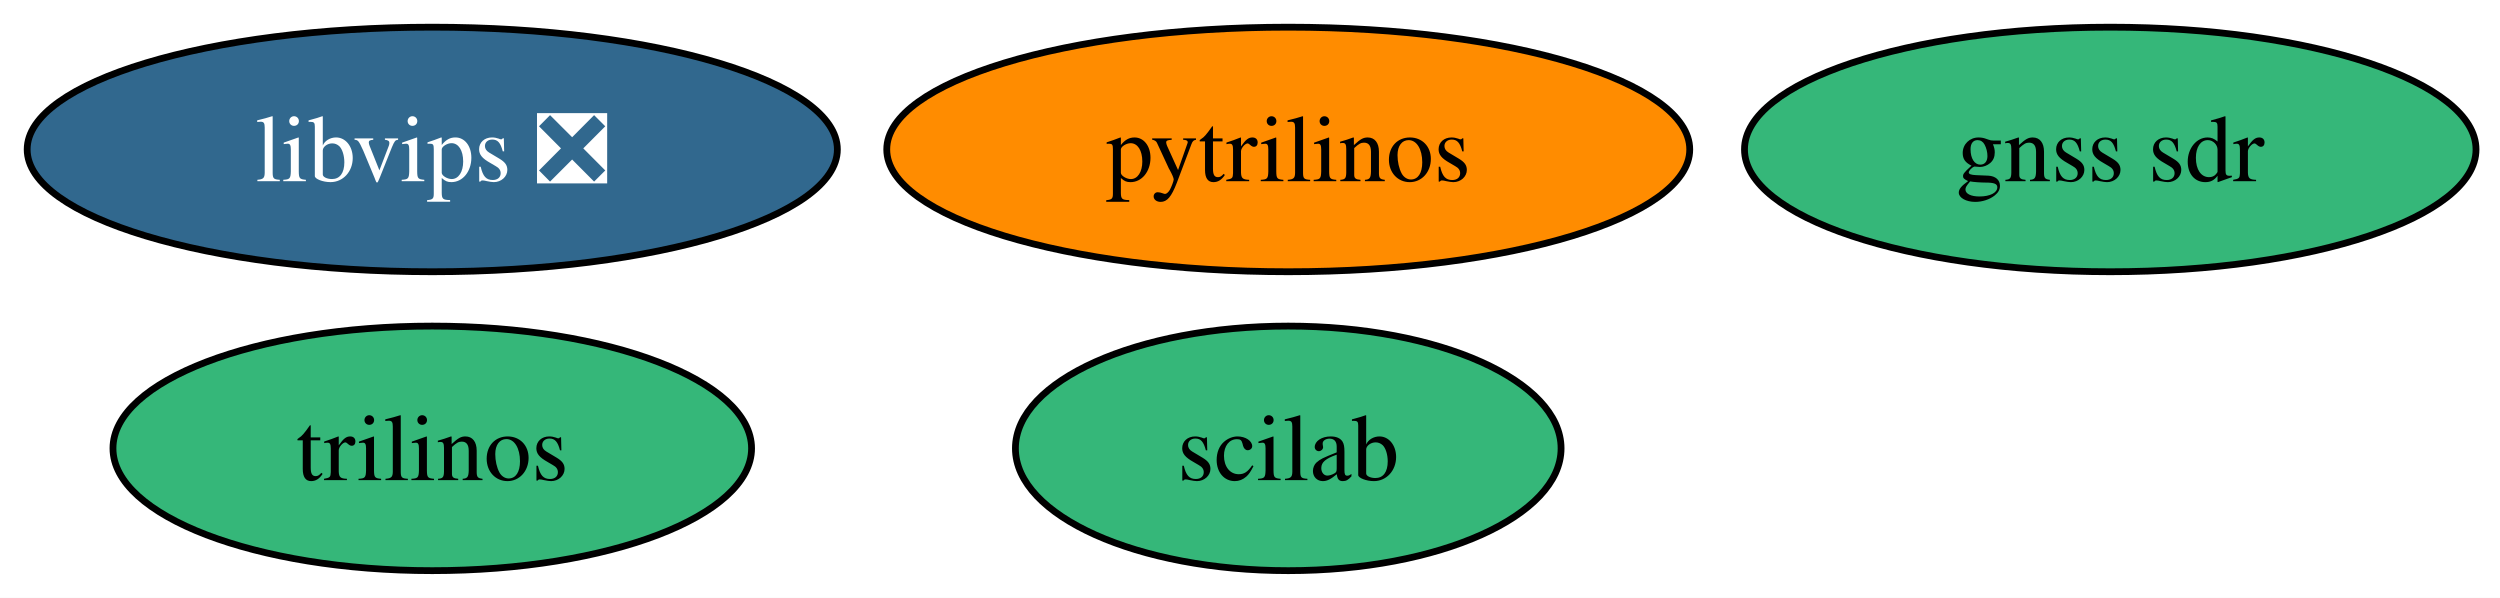
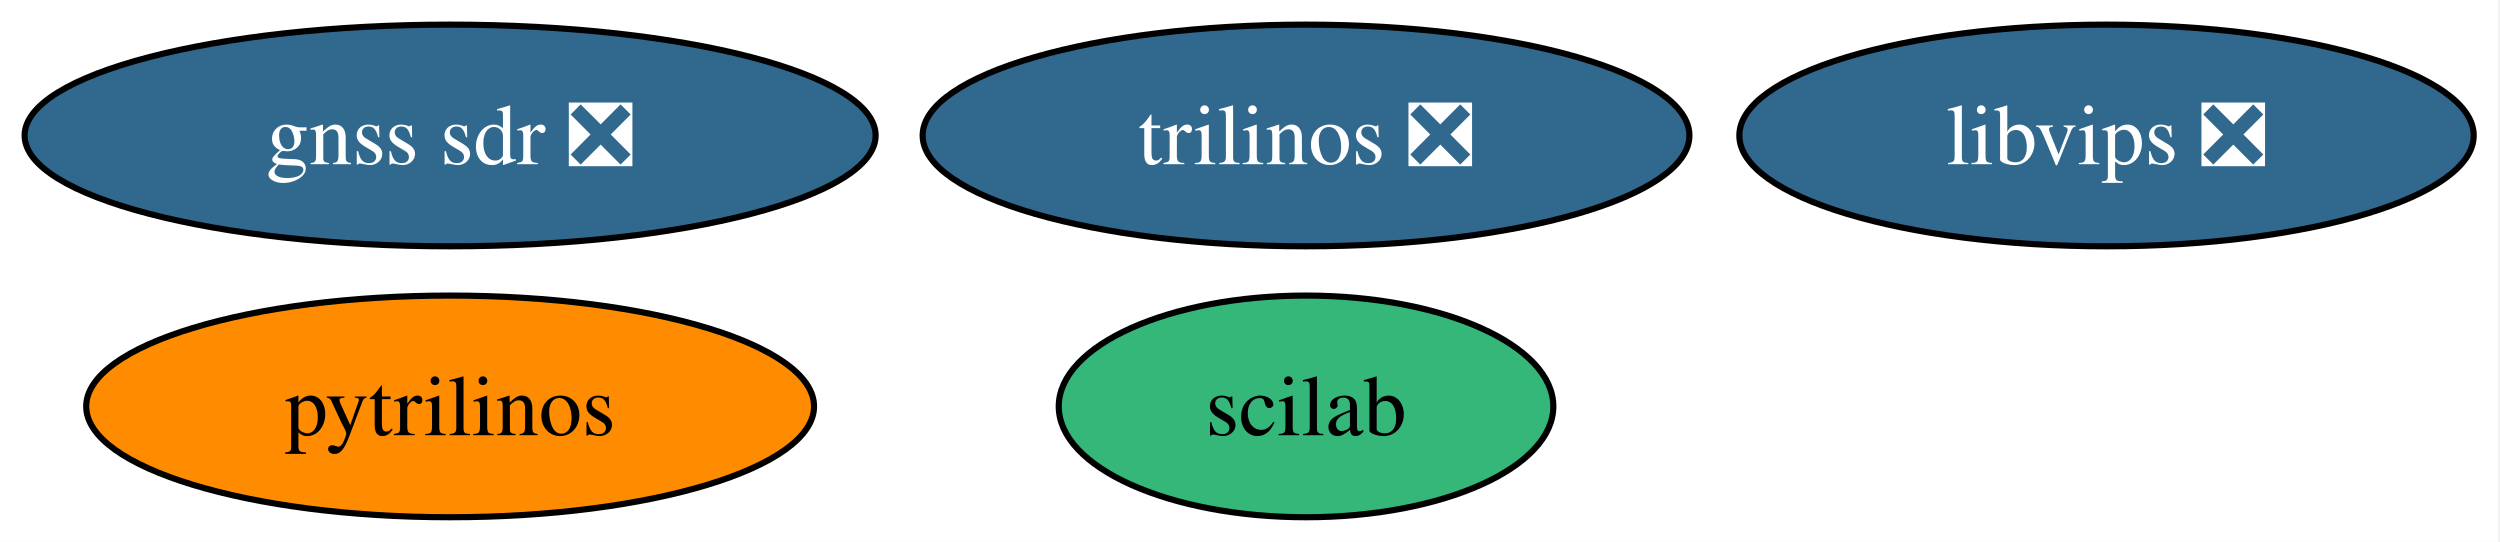
- <svg xmlns="http://www.w3.org/2000/svg" xmlns:xlink="http://www.w3.org/1999/xlink" width="368pt" height="88pt" viewBox="0.00 0.00 368.00 88.00">
+ <svg xmlns="http://www.w3.org/2000/svg" xmlns:xlink="http://www.w3.org/1999/xlink" width="406pt" height="88pt" viewBox="0.00 0.00 406.00 88.00">
  <g id="graph0" class="graph" transform="scale(1 1) rotate(0) translate(4 84)">
-     <polygon fill="white" stroke="none" points="-4,4 -4,-84 364.46,-84 364.46,4 -4,4" />
+     <polygon fill="white" stroke="none" points="-4,4 -4,-84 401.72,-84 401.72,4 -4,4" />
    <g id="node1" class="node">
      <g id="a_node1">
        <a xlink:href="https://github.com/conda-forge/pytrilinos-feedstock" xlink:title="pytrilinos">
-           <ellipse fill="#ff8c00" stroke="black" cx="185.63" cy="-62" rx="59.1" ry="18" />
-           <text xml:space="preserve" text-anchor="middle" x="185.63" y="-57.33" font-family="Times,serif" font-size="14.00">pytrilinos</text>
+           <ellipse fill="#ff8c00" stroke="black" cx="69.1" cy="-18" rx="59.1" ry="18" />
+           <text xml:space="preserve" text-anchor="middle" x="69.1" y="-13.32" font-family="Times,serif" font-size="14.00">pytrilinos</text>
        </a>
      </g>
    </g>
    <g id="node2" class="node">
      <g id="a_node2">
-         <a xlink:href="https://github.com/conda-forge/trilinos-feedstock" xlink:title="trilinos">
-           <ellipse fill="#35b779" stroke="black" cx="59.63" cy="-18" rx="47" ry="18" />
-           <text xml:space="preserve" text-anchor="middle" x="59.63" y="-13.32" font-family="Times,serif" font-size="14.00">trilinos</text>
+         <a xlink:href="https://github.com/conda-forge/trilinos-feedstock/pull/65" xlink:title="trilinos ❎">
+           <ellipse fill="#31688e" stroke="black" cx="208.1" cy="-62" rx="62.26" ry="18" />
+           <text xml:space="preserve" text-anchor="middle" x="208.1" y="-57.33" font-family="Times,serif" font-size="14.00" fill="white">trilinos ❎</text>
        </a>
      </g>
    </g>
    <g id="node3" class="node">
      <g id="a_node3">
        <a xlink:href="https://github.com/conda-forge/scilab-feedstock" xlink:title="scilab">
-           <ellipse fill="#35b779" stroke="black" cx="185.63" cy="-18" rx="40.16" ry="18" />
-           <text xml:space="preserve" text-anchor="middle" x="185.63" y="-13.32" font-family="Times,serif" font-size="14.00">scilab</text>
+           <ellipse fill="#35b779" stroke="black" cx="208.1" cy="-18" rx="40.16" ry="18" />
+           <text xml:space="preserve" text-anchor="middle" x="208.1" y="-13.32" font-family="Times,serif" font-size="14.00">scilab</text>
        </a>
      </g>
    </g>
    <g id="node4" class="node">
      <g id="a_node4">
        <a xlink:href="https://github.com/conda-forge/libvips-feedstock/pull/154" xlink:title="libvips ❎">
-           <ellipse fill="#31688e" stroke="black" cx="59.63" cy="-62" rx="59.63" ry="18" />
-           <text xml:space="preserve" text-anchor="middle" x="59.63" y="-57.33" font-family="Times,serif" font-size="14.00" fill="white">libvips ❎</text>
+           <ellipse fill="#31688e" stroke="black" cx="338.1" cy="-62" rx="59.63" ry="18" />
+           <text xml:space="preserve" text-anchor="middle" x="338.1" y="-57.33" font-family="Times,serif" font-size="14.00" fill="white">libvips ❎</text>
        </a>
      </g>
    </g>
    <g id="node5" class="node">
      <g id="a_node5">
-         <a xlink:href="https://github.com/conda-forge/gnss-sdr-feedstock" xlink:title="gnss sdr">
-           <ellipse fill="#35b779" stroke="black" cx="306.63" cy="-62" rx="53.84" ry="18" />
-           <text xml:space="preserve" text-anchor="middle" x="306.63" y="-57.33" font-family="Times,serif" font-size="14.00">gnss sdr</text>
+         <a xlink:href="https://github.com/conda-forge/gnss-sdr-feedstock/pull/44" xlink:title="gnss sdr ❎">
+           <ellipse fill="#31688e" stroke="black" cx="69.1" cy="-62" rx="69.1" ry="18" />
+           <text xml:space="preserve" text-anchor="middle" x="69.1" y="-57.33" font-family="Times,serif" font-size="14.00" fill="white">gnss sdr ❎</text>
        </a>
      </g>
    </g>
  </g>
</svg>
